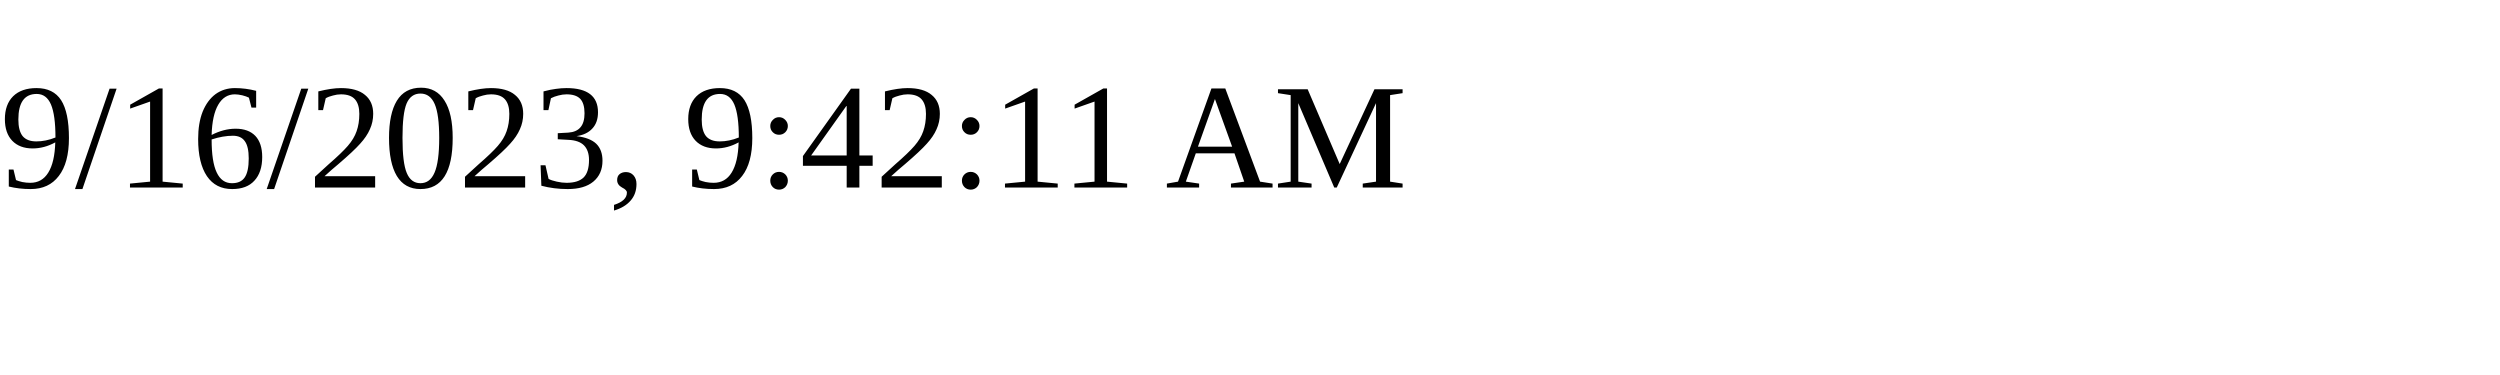
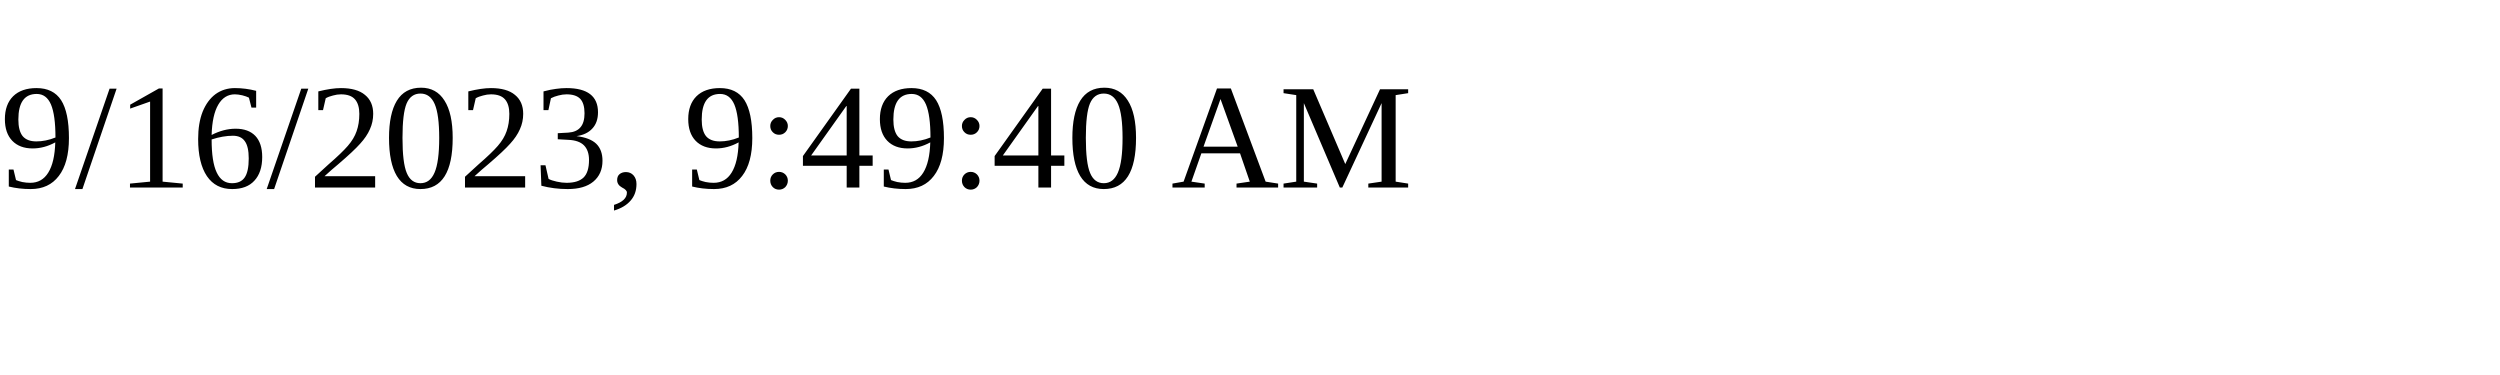
<svg xmlns="http://www.w3.org/2000/svg" height="30" width="200">
-   <text x="0" y="15">9/16/2023, 9:42:11 AM</text>
+   <text x="0" y="15">9/16/2023, 9:49:40 AM</text>
</svg>
